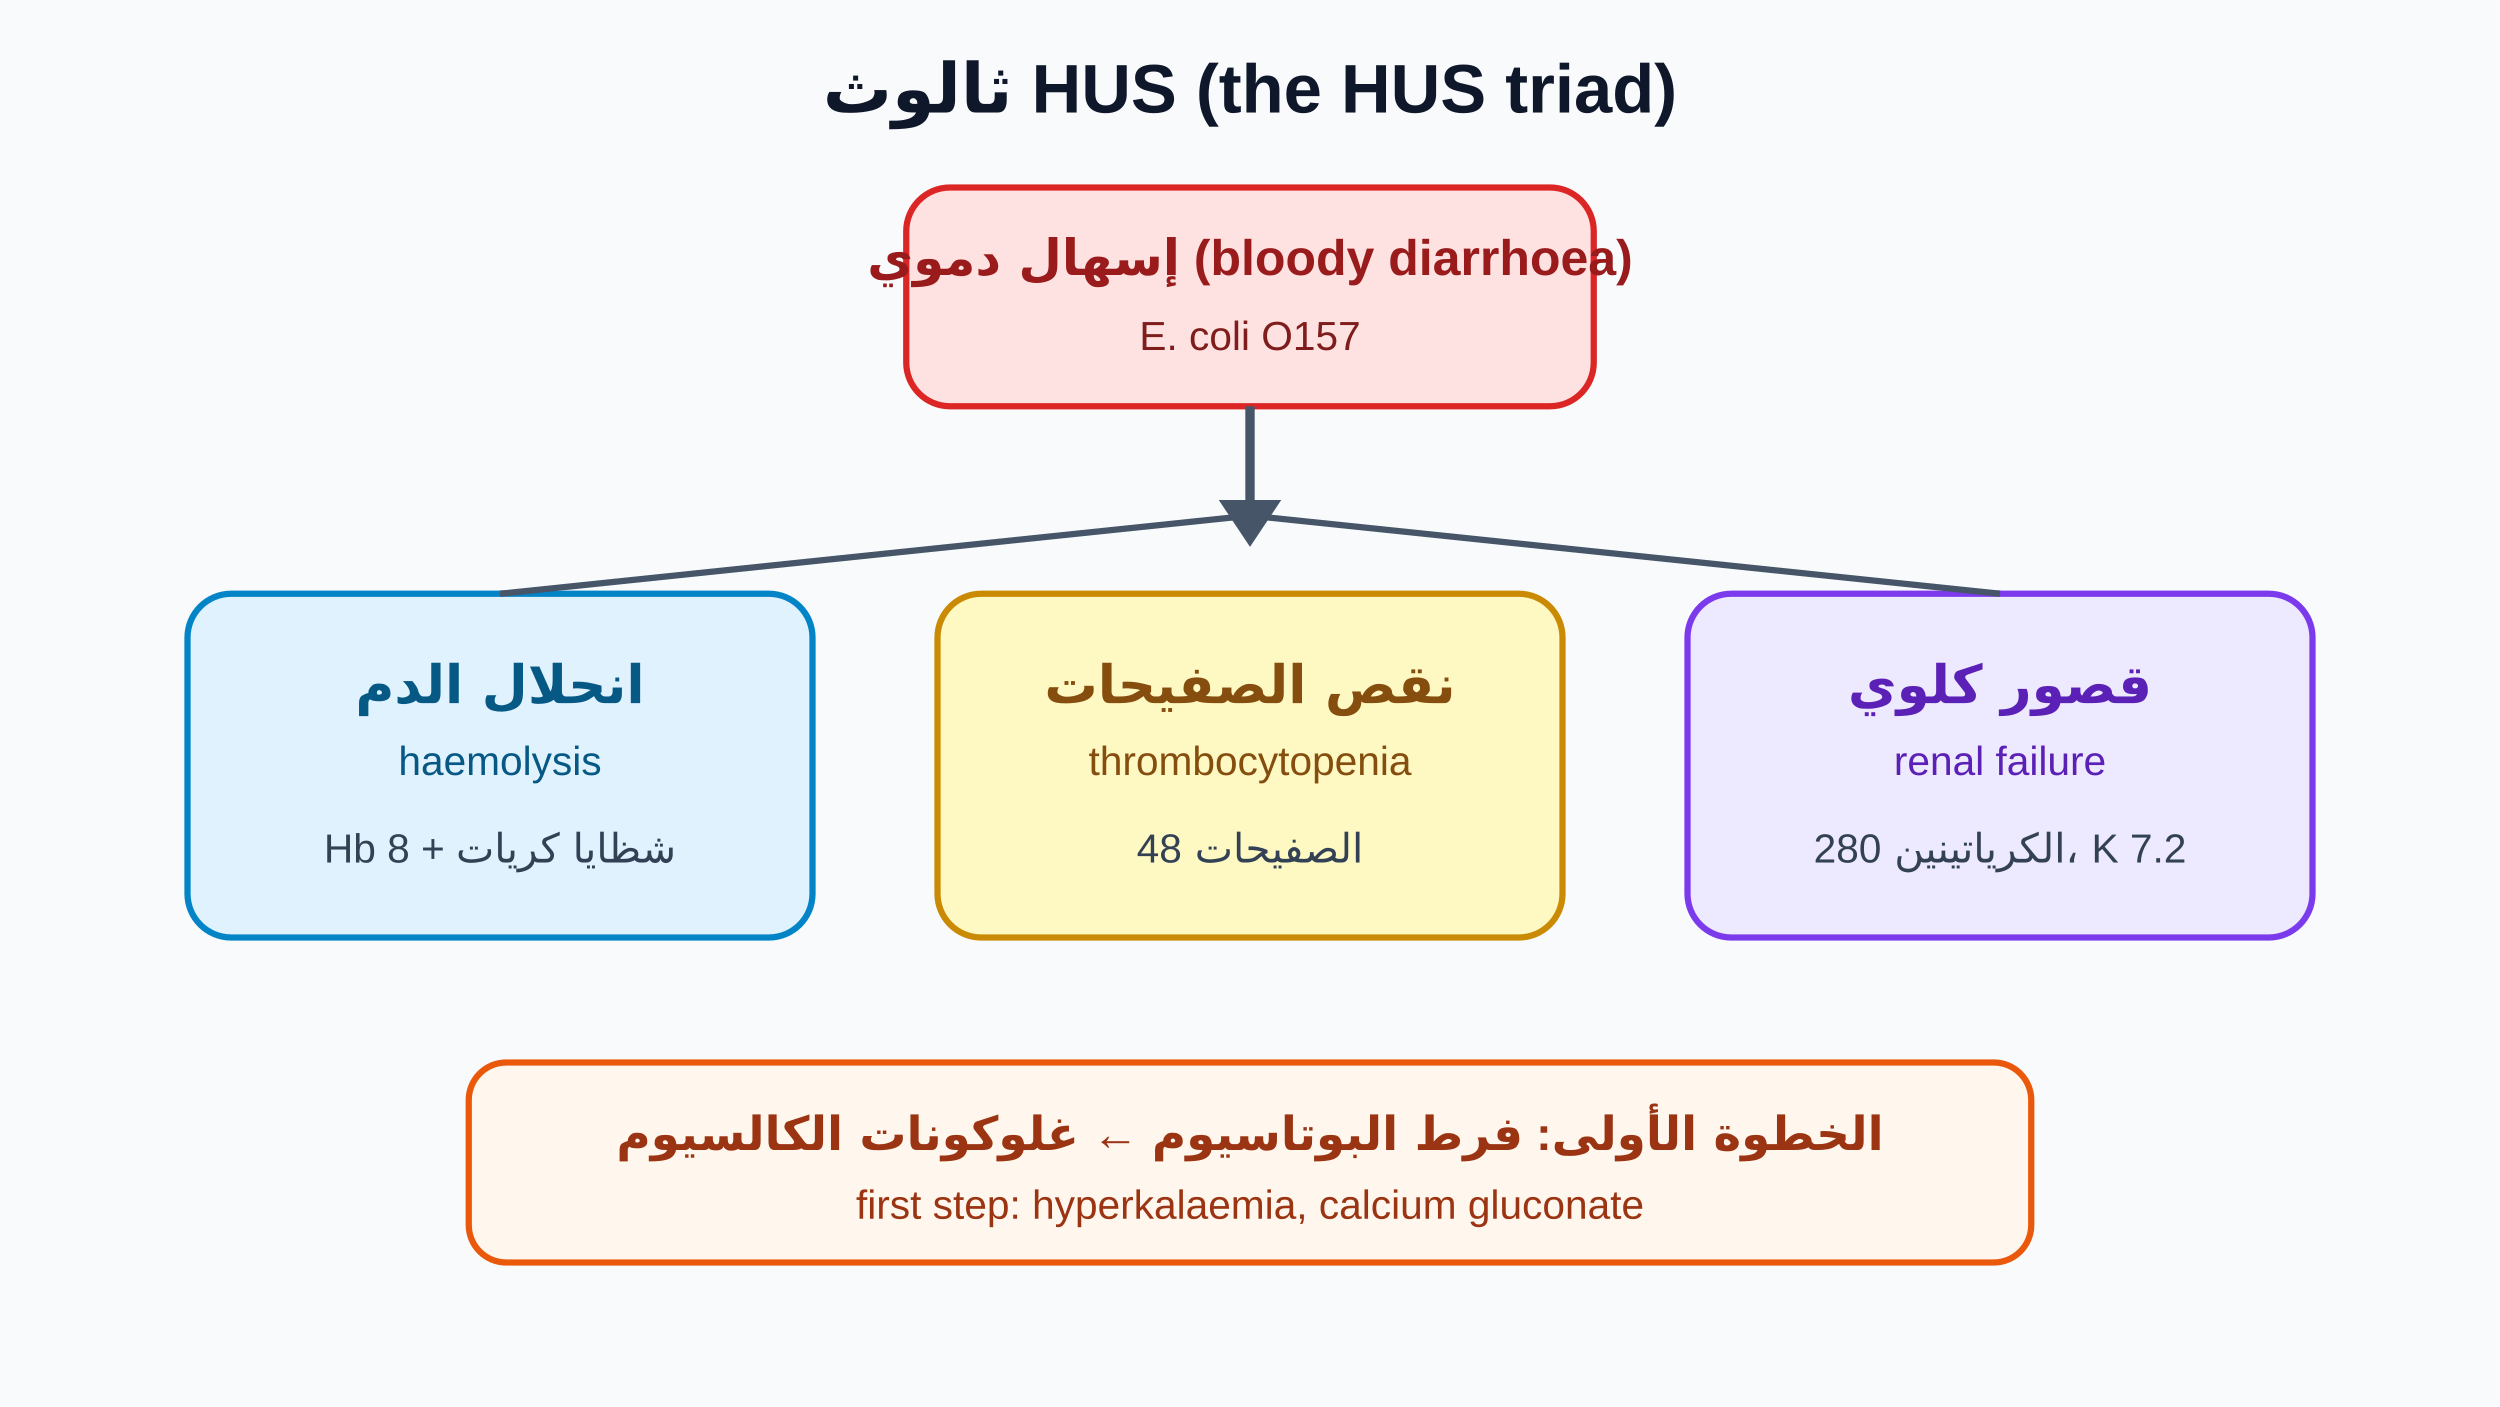
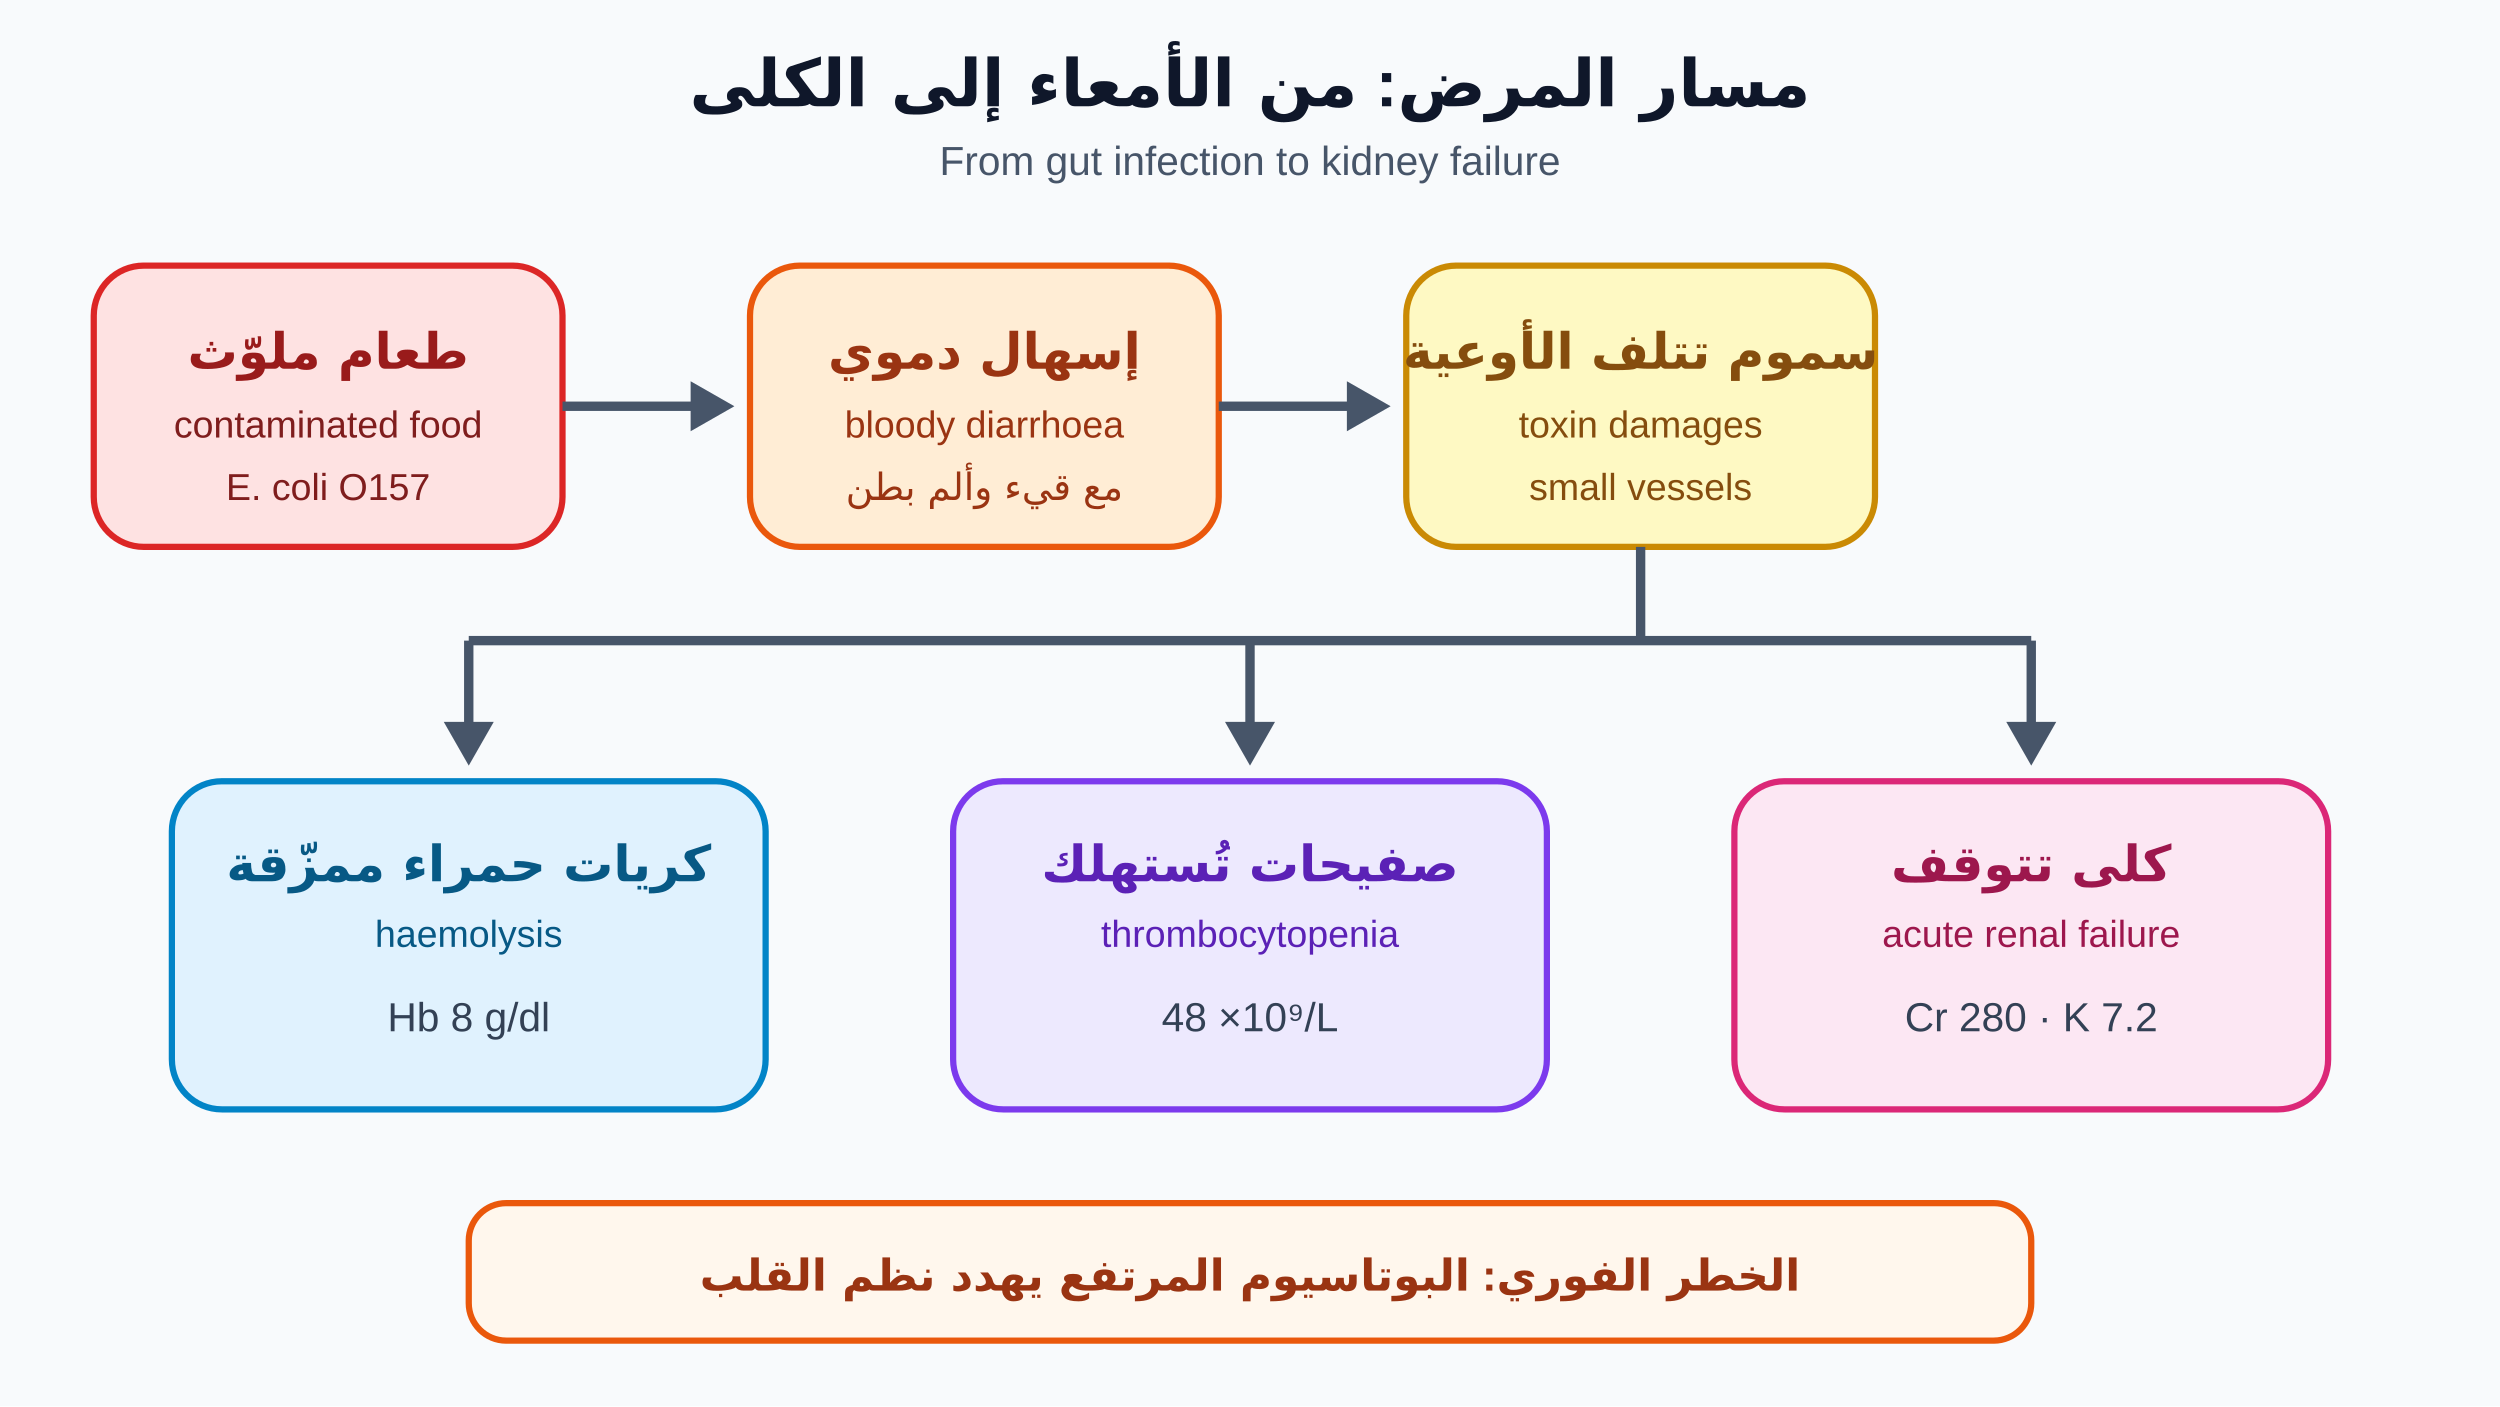
<svg xmlns="http://www.w3.org/2000/svg" viewBox="0 0 800 450" font-family="Tahoma, Arial, sans-serif">
  <rect width="800" height="450" fill="#f8fafc" />
-   <text x="400" y="36" text-anchor="middle" font-size="22" font-weight="bold" fill="#0f172a">ثالوث HUS (the HUS triad)</text>
-   <rect x="290" y="60" width="220" height="70" rx="14" fill="#fee2e2" stroke="#dc2626" stroke-width="2" />
-   <text x="400" y="88" text-anchor="middle" font-size="16" font-weight="bold" fill="#991b1b">إسهال دموي (bloody diarrhoea)</text>
-   <text x="400" y="112" text-anchor="middle" font-size="13" fill="#7f1d1d">E. coli O157</text>
-   <line x1="400" y1="130" x2="400" y2="165" stroke="#475569" stroke-width="3" />
-   <polygon points="400,175 390,160 410,160" fill="#475569" />
-   <rect x="60" y="190" width="200" height="110" rx="14" fill="#e0f2fe" stroke="#0284c7" stroke-width="2" />
-   <text x="160" y="225" text-anchor="middle" font-size="17" font-weight="bold" fill="#075985">انحلال الدم</text>
-   <text x="160" y="248" text-anchor="middle" font-size="13" fill="#075985">haemolysis</text>
-   <text x="160" y="276" text-anchor="middle" font-size="13" fill="#334155">Hb 8 + شظايا كريات</text>
-   <rect x="300" y="190" width="200" height="110" rx="14" fill="#fef9c3" stroke="#ca8a04" stroke-width="2" />
-   <text x="400" y="225" text-anchor="middle" font-size="17" font-weight="bold" fill="#854d0e">نقص الصفيحات</text>
-   <text x="400" y="248" text-anchor="middle" font-size="13" fill="#854d0e">thrombocytopenia</text>
-   <text x="400" y="276" text-anchor="middle" font-size="13" fill="#334155">الصفيحات 48</text>
-   <rect x="540" y="190" width="200" height="110" rx="14" fill="#ede9fe" stroke="#7c3aed" stroke-width="2" />
-   <text x="640" y="225" text-anchor="middle" font-size="17" font-weight="bold" fill="#5b21b6">قصور كلوي</text>
-   <text x="640" y="248" text-anchor="middle" font-size="13" fill="#5b21b6">renal failure</text>
-   <text x="640" y="276" text-anchor="middle" font-size="13" fill="#334155">الكرياتينين 280، K 7.2</text>
-   <line x1="400" y1="165" x2="160" y2="190" stroke="#475569" stroke-width="2" />
-   <line x1="400" y1="165" x2="640" y2="190" stroke="#475569" stroke-width="2" />
-   <rect x="150" y="340" width="500" height="64" rx="12" fill="#fff7ed" stroke="#ea580c" stroke-width="2" />
-   <text x="400" y="368" text-anchor="middle" font-size="15" font-weight="bold" fill="#9a3412">الخطوة الأولى: فرط البوتاسيوم ← غلوكونات الكالسيوم</text>
-   <text x="400" y="390" text-anchor="middle" font-size="13" fill="#9a3412">first step: hyperkalaemia, calcium gluconate</text>
+   <text x="400" y="34" text-anchor="middle" font-size="21" font-weight="bold" fill="#0f172a">مسار المرض: من الأمعاء إلى الكلى</text>
+   <text x="400" y="56" text-anchor="middle" font-size="13" fill="#475569">From gut infection to kidney failure</text>
+   <rect x="30" y="85" width="150" height="90" rx="16" fill="#fee2e2" stroke="#dc2626" stroke-width="2" />
+   <text x="105" y="118" text-anchor="middle" font-size="16" font-weight="bold" fill="#991b1b">طعام ملوّث</text>
+   <text x="105" y="140" text-anchor="middle" font-size="12" fill="#7f1d1d">contaminated food</text>
+   <text x="105" y="160" text-anchor="middle" font-size="12" fill="#7f1d1d">E. coli O157</text>
+   <line x1="180" y1="130" x2="225" y2="130" stroke="#475569" stroke-width="3" />
+   <polygon points="235,130 221,122 221,138" fill="#475569" />
+   <rect x="240" y="85" width="150" height="90" rx="16" fill="#ffedd5" stroke="#ea580c" stroke-width="2" />
+   <text x="315" y="118" text-anchor="middle" font-size="16" font-weight="bold" fill="#9a3412">إسهال دموي</text>
+   <text x="315" y="140" text-anchor="middle" font-size="12" fill="#9a3412">bloody diarrhoea</text>
+   <text x="315" y="160" text-anchor="middle" font-size="12" fill="#9a3412">مع قيء وألم بطن</text>
+   <line x1="390" y1="130" x2="435" y2="130" stroke="#475569" stroke-width="3" />
+   <polygon points="445,130 431,122 431,138" fill="#475569" />
+   <rect x="450" y="85" width="150" height="90" rx="16" fill="#fef9c3" stroke="#ca8a04" stroke-width="2" />
+   <text x="525" y="118" text-anchor="middle" font-size="16" font-weight="bold" fill="#854d0e">سموم تتلف الأوعية</text>
+   <text x="525" y="140" text-anchor="middle" font-size="12" fill="#854d0e">toxin damages</text>
+   <text x="525" y="160" text-anchor="middle" font-size="12" fill="#854d0e">small vessels</text>
+   <line x1="525" y1="175" x2="525" y2="205" stroke="#475569" stroke-width="3" />
+   <line x1="150" y1="205" x2="650" y2="205" stroke="#475569" stroke-width="3" />
+   <line x1="150" y1="205" x2="150" y2="235" stroke="#475569" stroke-width="3" />
+   <polygon points="150,245 142,231 158,231" fill="#475569" />
+   <line x1="400" y1="205" x2="400" y2="235" stroke="#475569" stroke-width="3" />
+   <polygon points="400,245 392,231 408,231" fill="#475569" />
+   <line x1="650" y1="205" x2="650" y2="235" stroke="#475569" stroke-width="3" />
+   <polygon points="650,245 642,231 658,231" fill="#475569" />
+   <rect x="55" y="250" width="190" height="105" rx="16" fill="#e0f2fe" stroke="#0284c7" stroke-width="2" />
+   <text x="150" y="282" text-anchor="middle" font-size="16" font-weight="bold" fill="#075985">كريات حمراء ممزّقة</text>
+   <text x="150" y="303" text-anchor="middle" font-size="12" fill="#075985">haemolysis</text>
+   <text x="150" y="330" text-anchor="middle" font-size="13" fill="#334155">Hb 8 g/dl</text>
+   <rect x="305" y="250" width="190" height="105" rx="16" fill="#ede9fe" stroke="#7c3aed" stroke-width="2" />
+   <text x="400" y="282" text-anchor="middle" font-size="16" font-weight="bold" fill="#5b21b6">صفيحات تُستهلك</text>
+   <text x="400" y="303" text-anchor="middle" font-size="12" fill="#5b21b6">thrombocytopenia</text>
+   <text x="400" y="330" text-anchor="middle" font-size="13" fill="#334155">48 ×10⁹/L</text>
+   <rect x="555" y="250" width="190" height="105" rx="16" fill="#fce7f3" stroke="#db2777" stroke-width="2" />
+   <text x="650" y="282" text-anchor="middle" font-size="16" font-weight="bold" fill="#9d174d">كلى تتوقف</text>
+   <text x="650" y="303" text-anchor="middle" font-size="12" fill="#9d174d">acute renal failure</text>
+   <text x="650" y="330" text-anchor="middle" font-size="13" fill="#334155">Cr 280 · K 7.2</text>
+   <rect x="150" y="385" width="500" height="44" rx="12" fill="#fff7ed" stroke="#ea580c" stroke-width="2" />
+   <text x="400" y="413" text-anchor="middle" font-size="14" font-weight="bold" fill="#9a3412">الخطر الفوري: البوتاسيوم المرتفع يهدد نظم القلب</text>
</svg>
